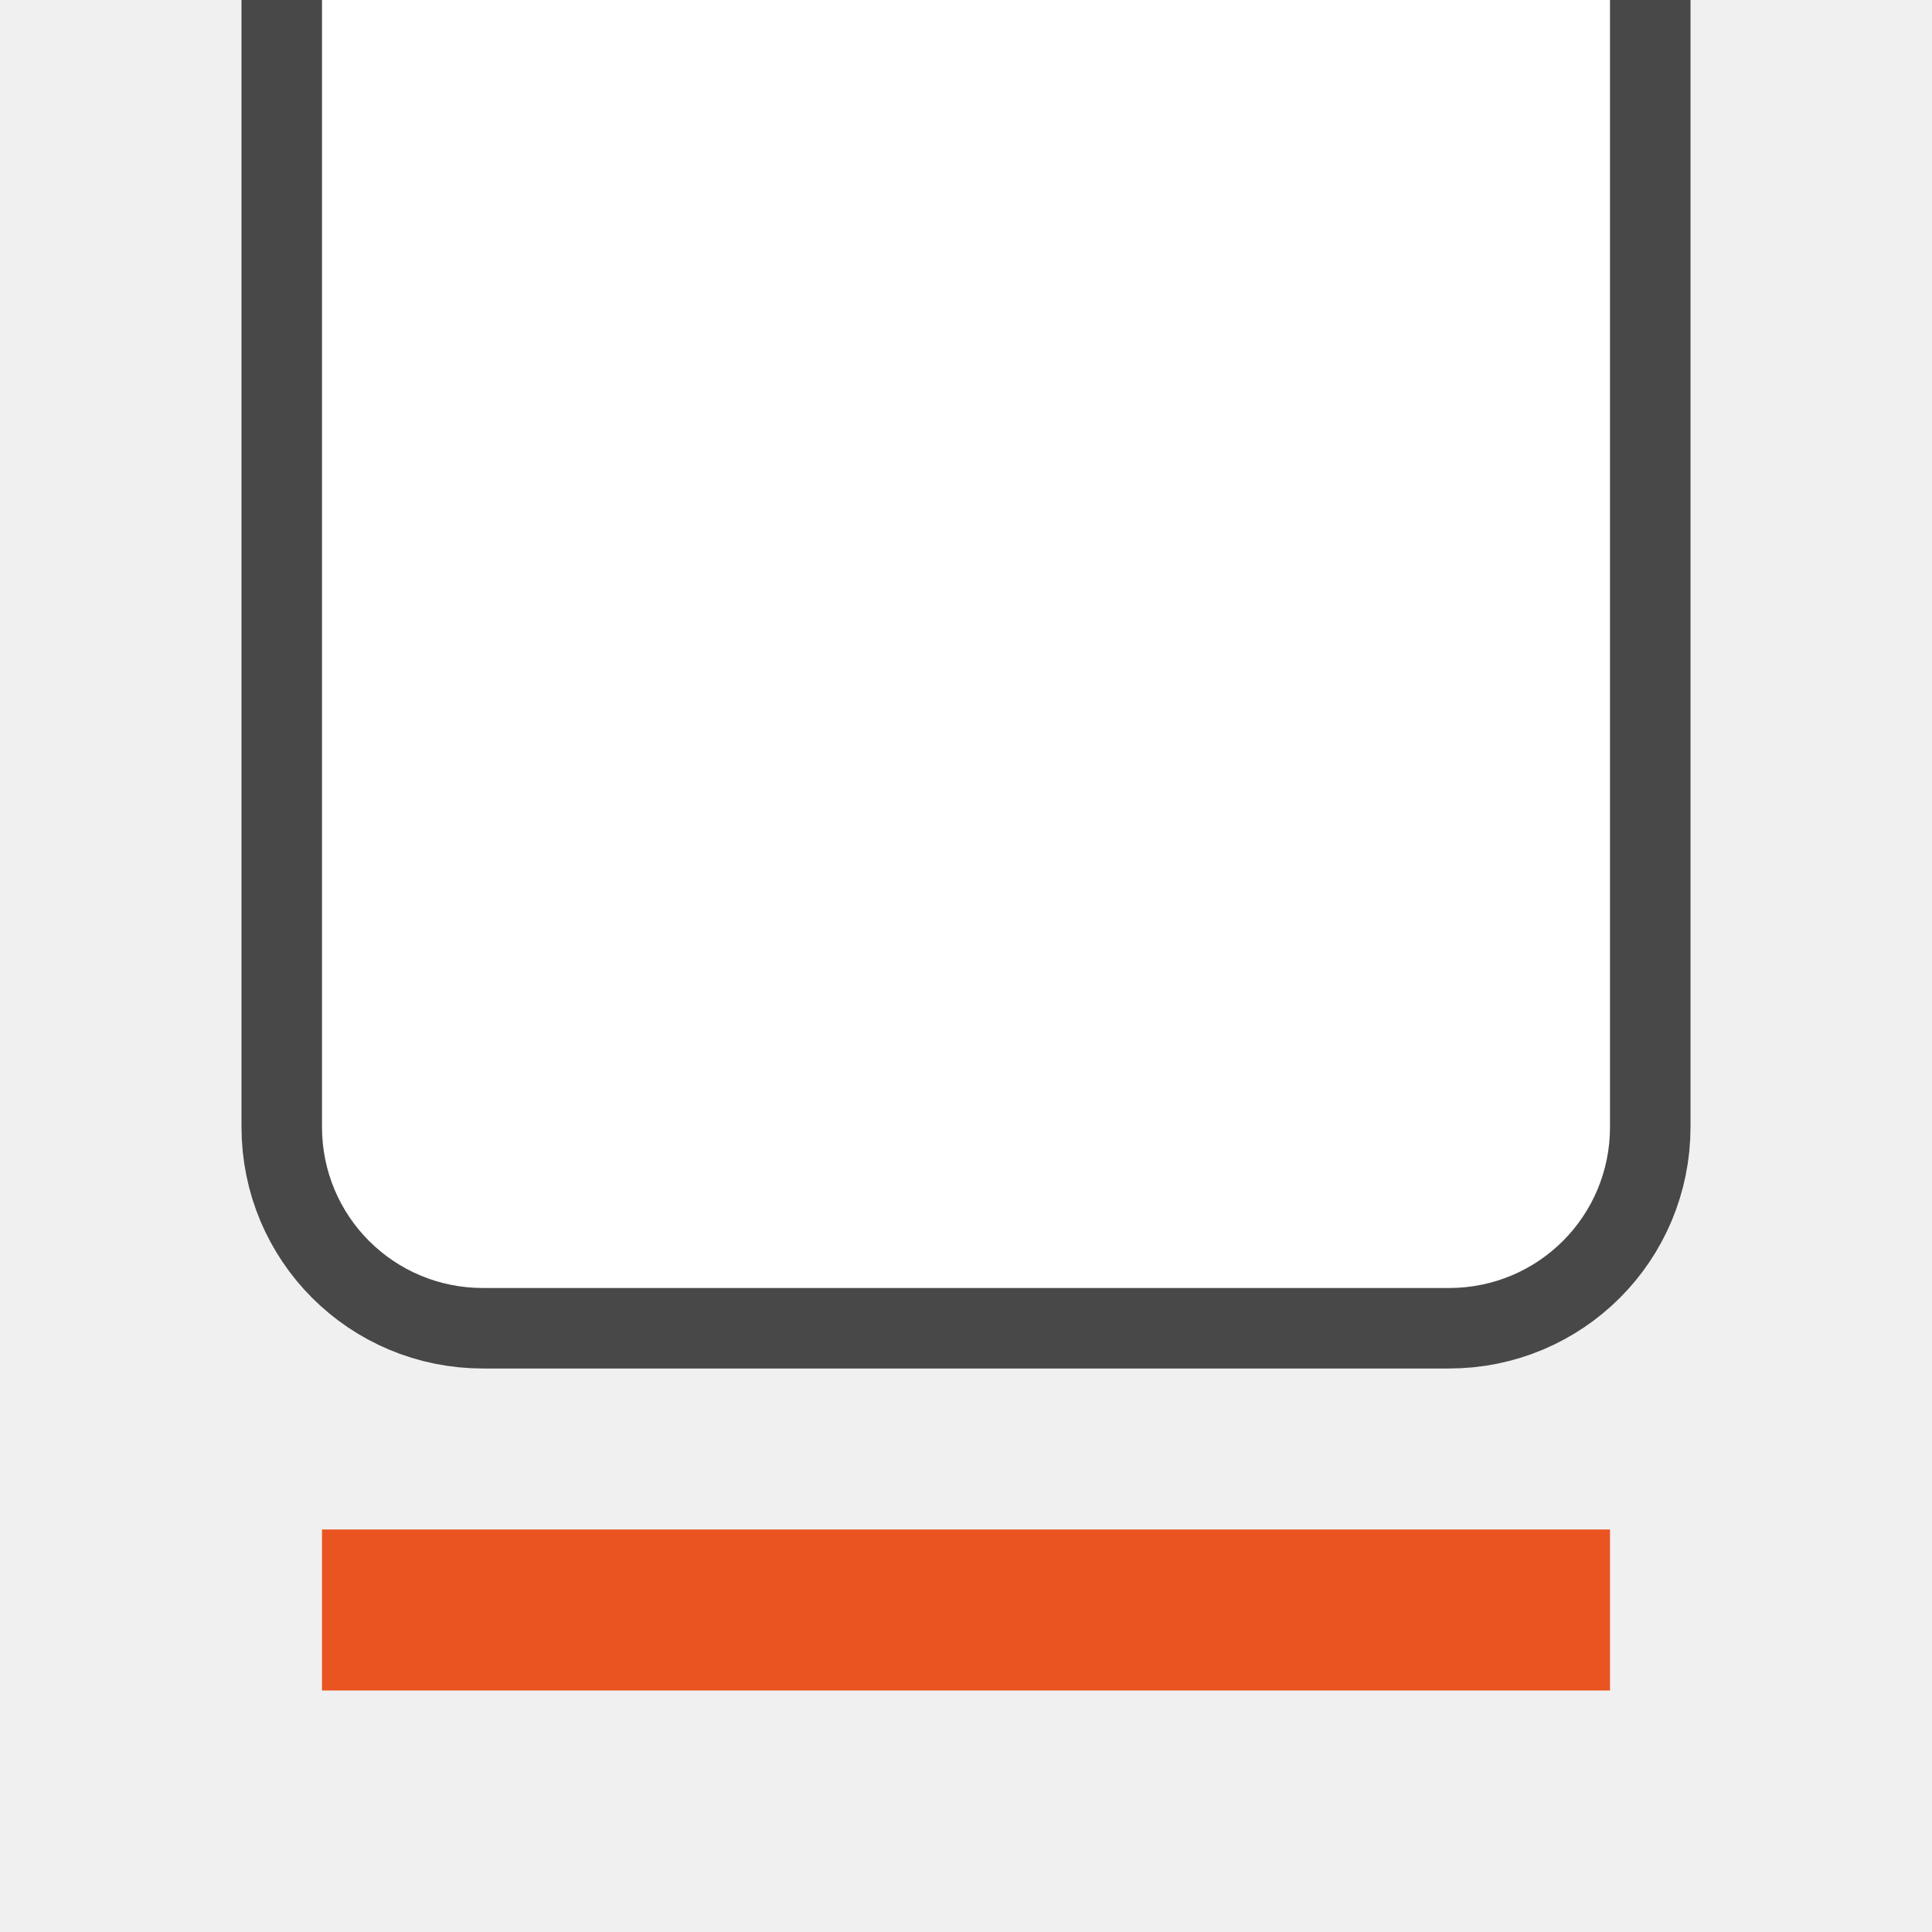
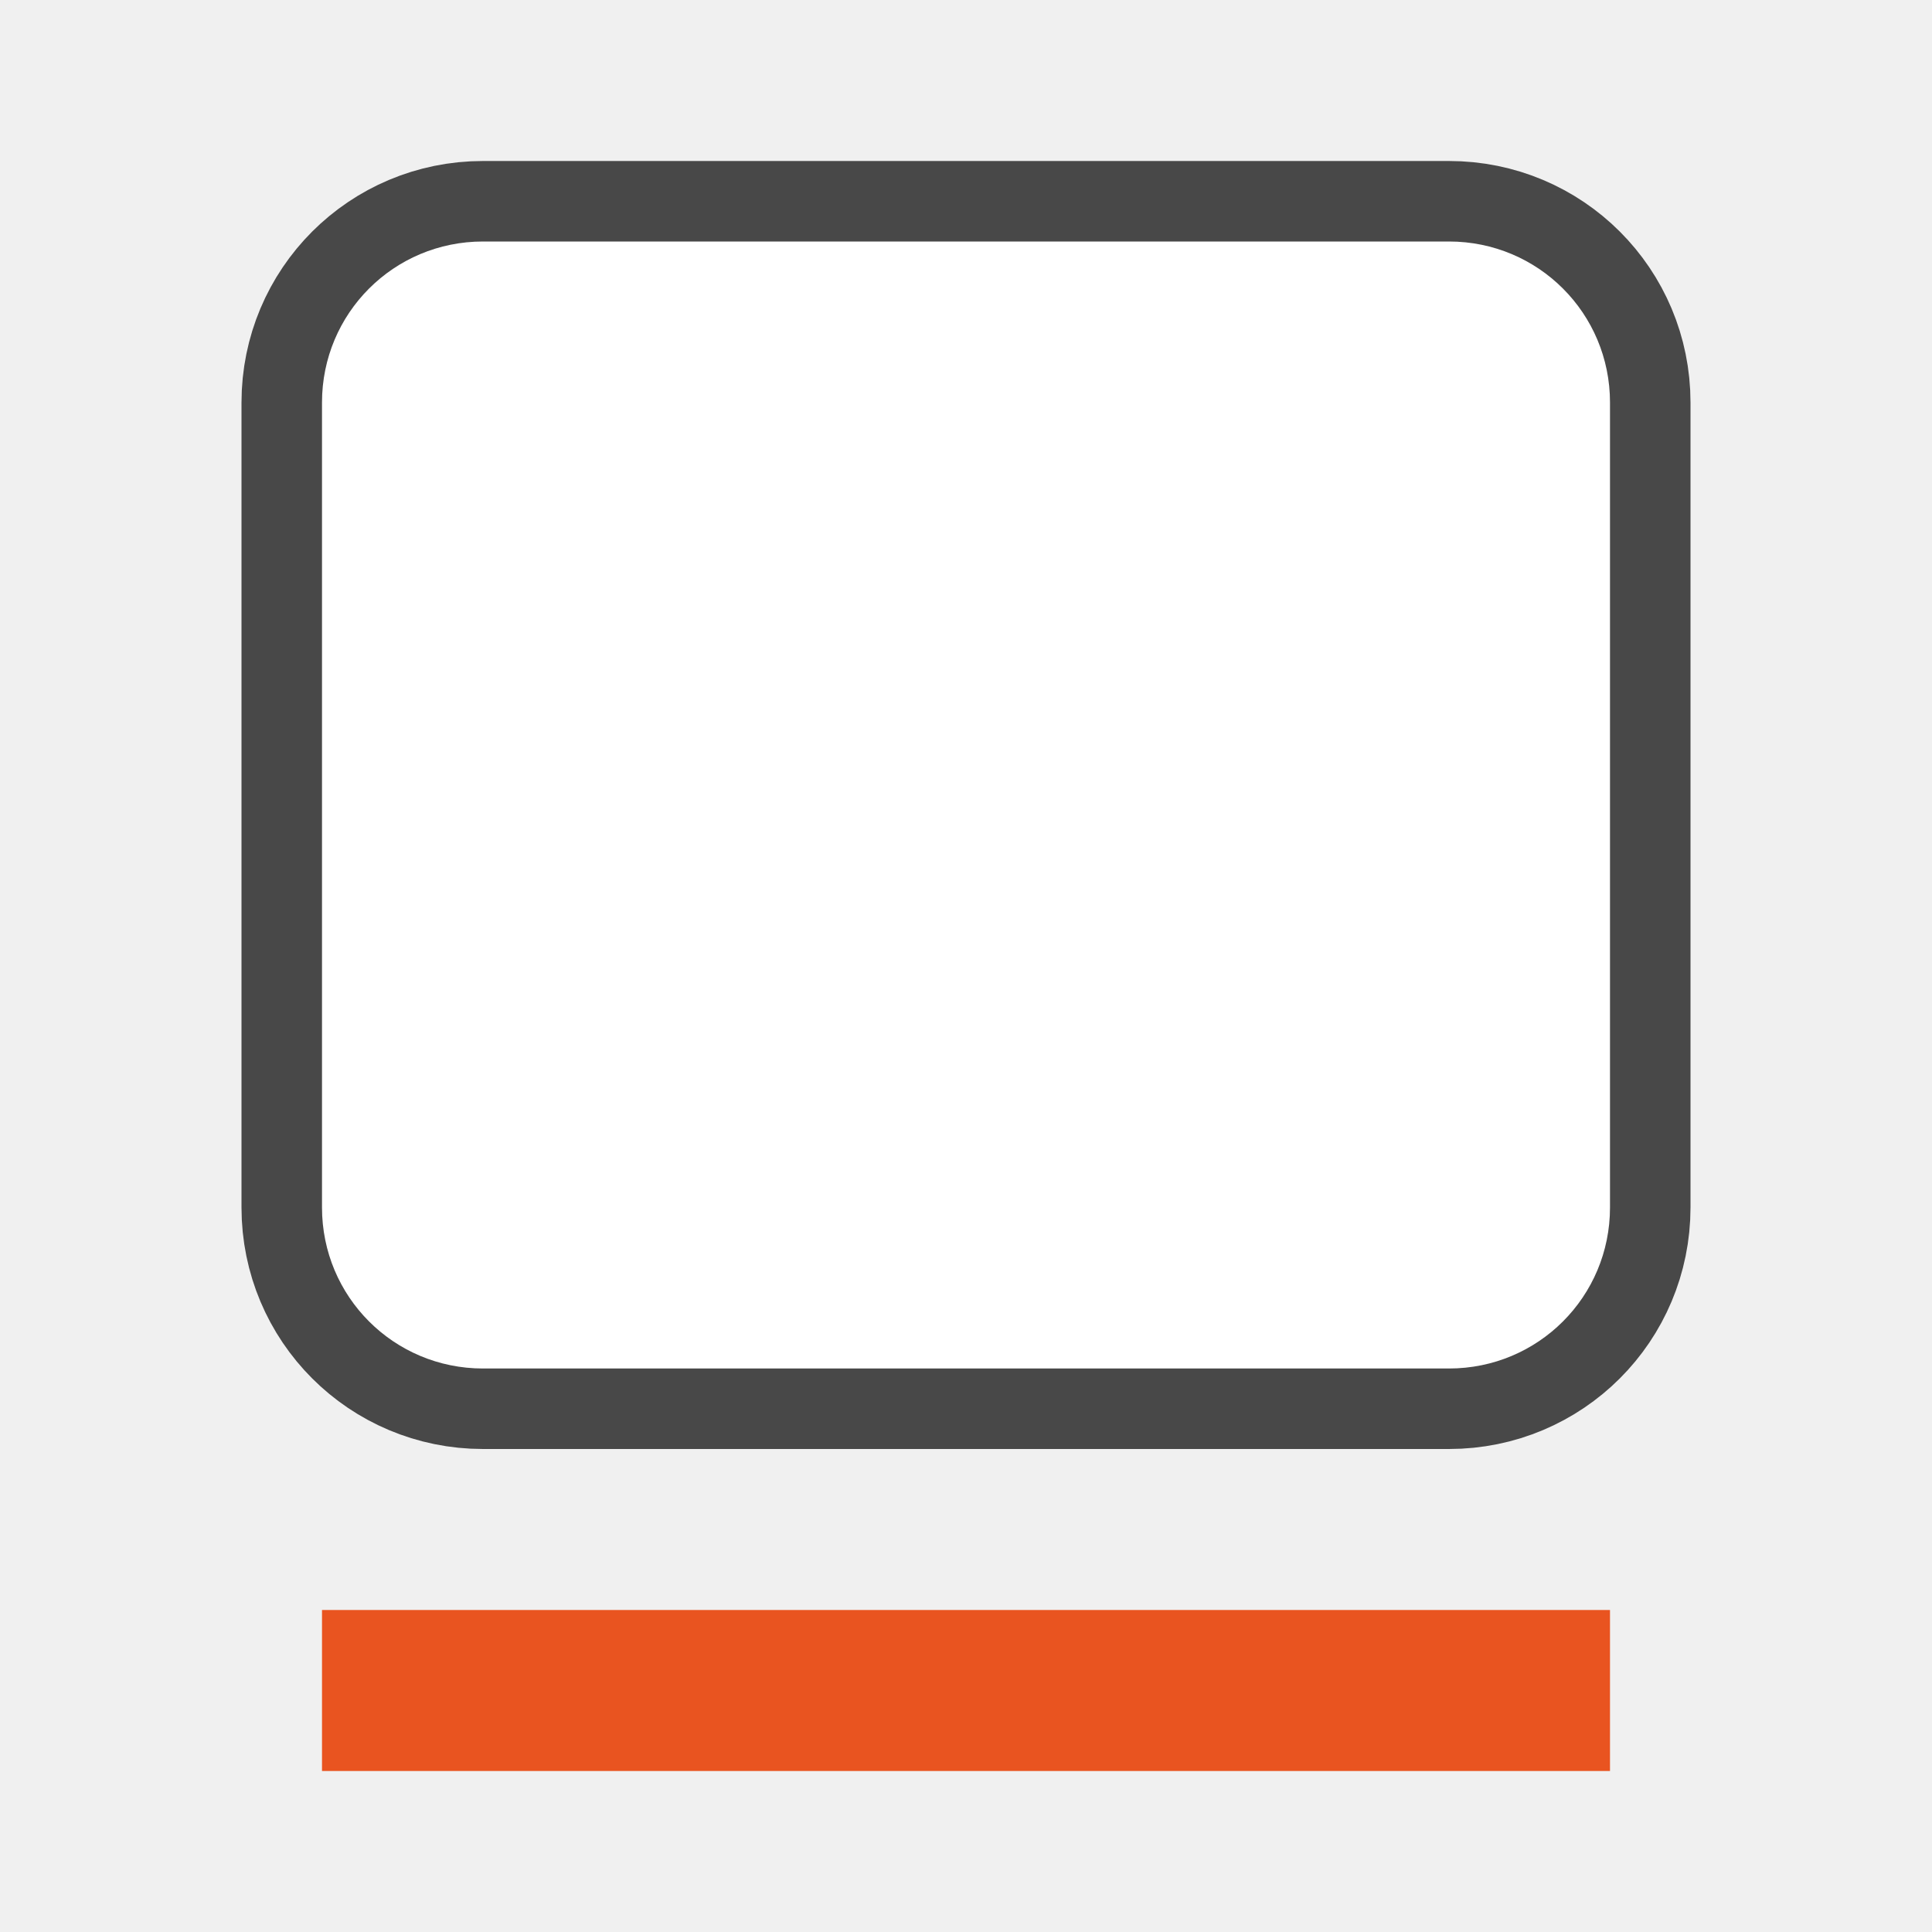
<svg xmlns="http://www.w3.org/2000/svg" viewBox="0 0 24 24">
-   <path d="M4 0h16v14c0 1.108-.892 2-2 2H6c-1.108 0-2-.892-2-2z" opacity=".7" stroke="#000" stroke-width="2" stroke-linecap="round" stroke-linejoin="round" />
-   <path d="M4-1h16v15c0 1.108-.892 2-2 2H6c-1.108 0-2-.892-2-2z" fill="#fff" />
-   <path overflow="visible" style="marker:none" color="#bebebe" fill="#e95420" d="M4 19h16v2H4z" />
+   <path d="M6 3c-1.108 0-2 .892-2 2v10c0 1.108.892 2 2 2h12c1.108 0 2-.892 2-2V5c0-1.108-.892-2-2-2z" opacity=".7" stroke="#000" stroke-width="2" stroke-linecap="round" stroke-linejoin="round" />
+   <path d="M6 3c-1.108 0-2 .892-2 2v10c0 1.108.892 2 2 2h12c1.108 0 2-.892 2-2V5c0-1.108-.892-2-2-2z" fill="#fff" />
+   <path overflow="visible" style="marker:none" color="#bebebe" fill="#e95420" d="M4 20h16v2H4z" />
</svg>
